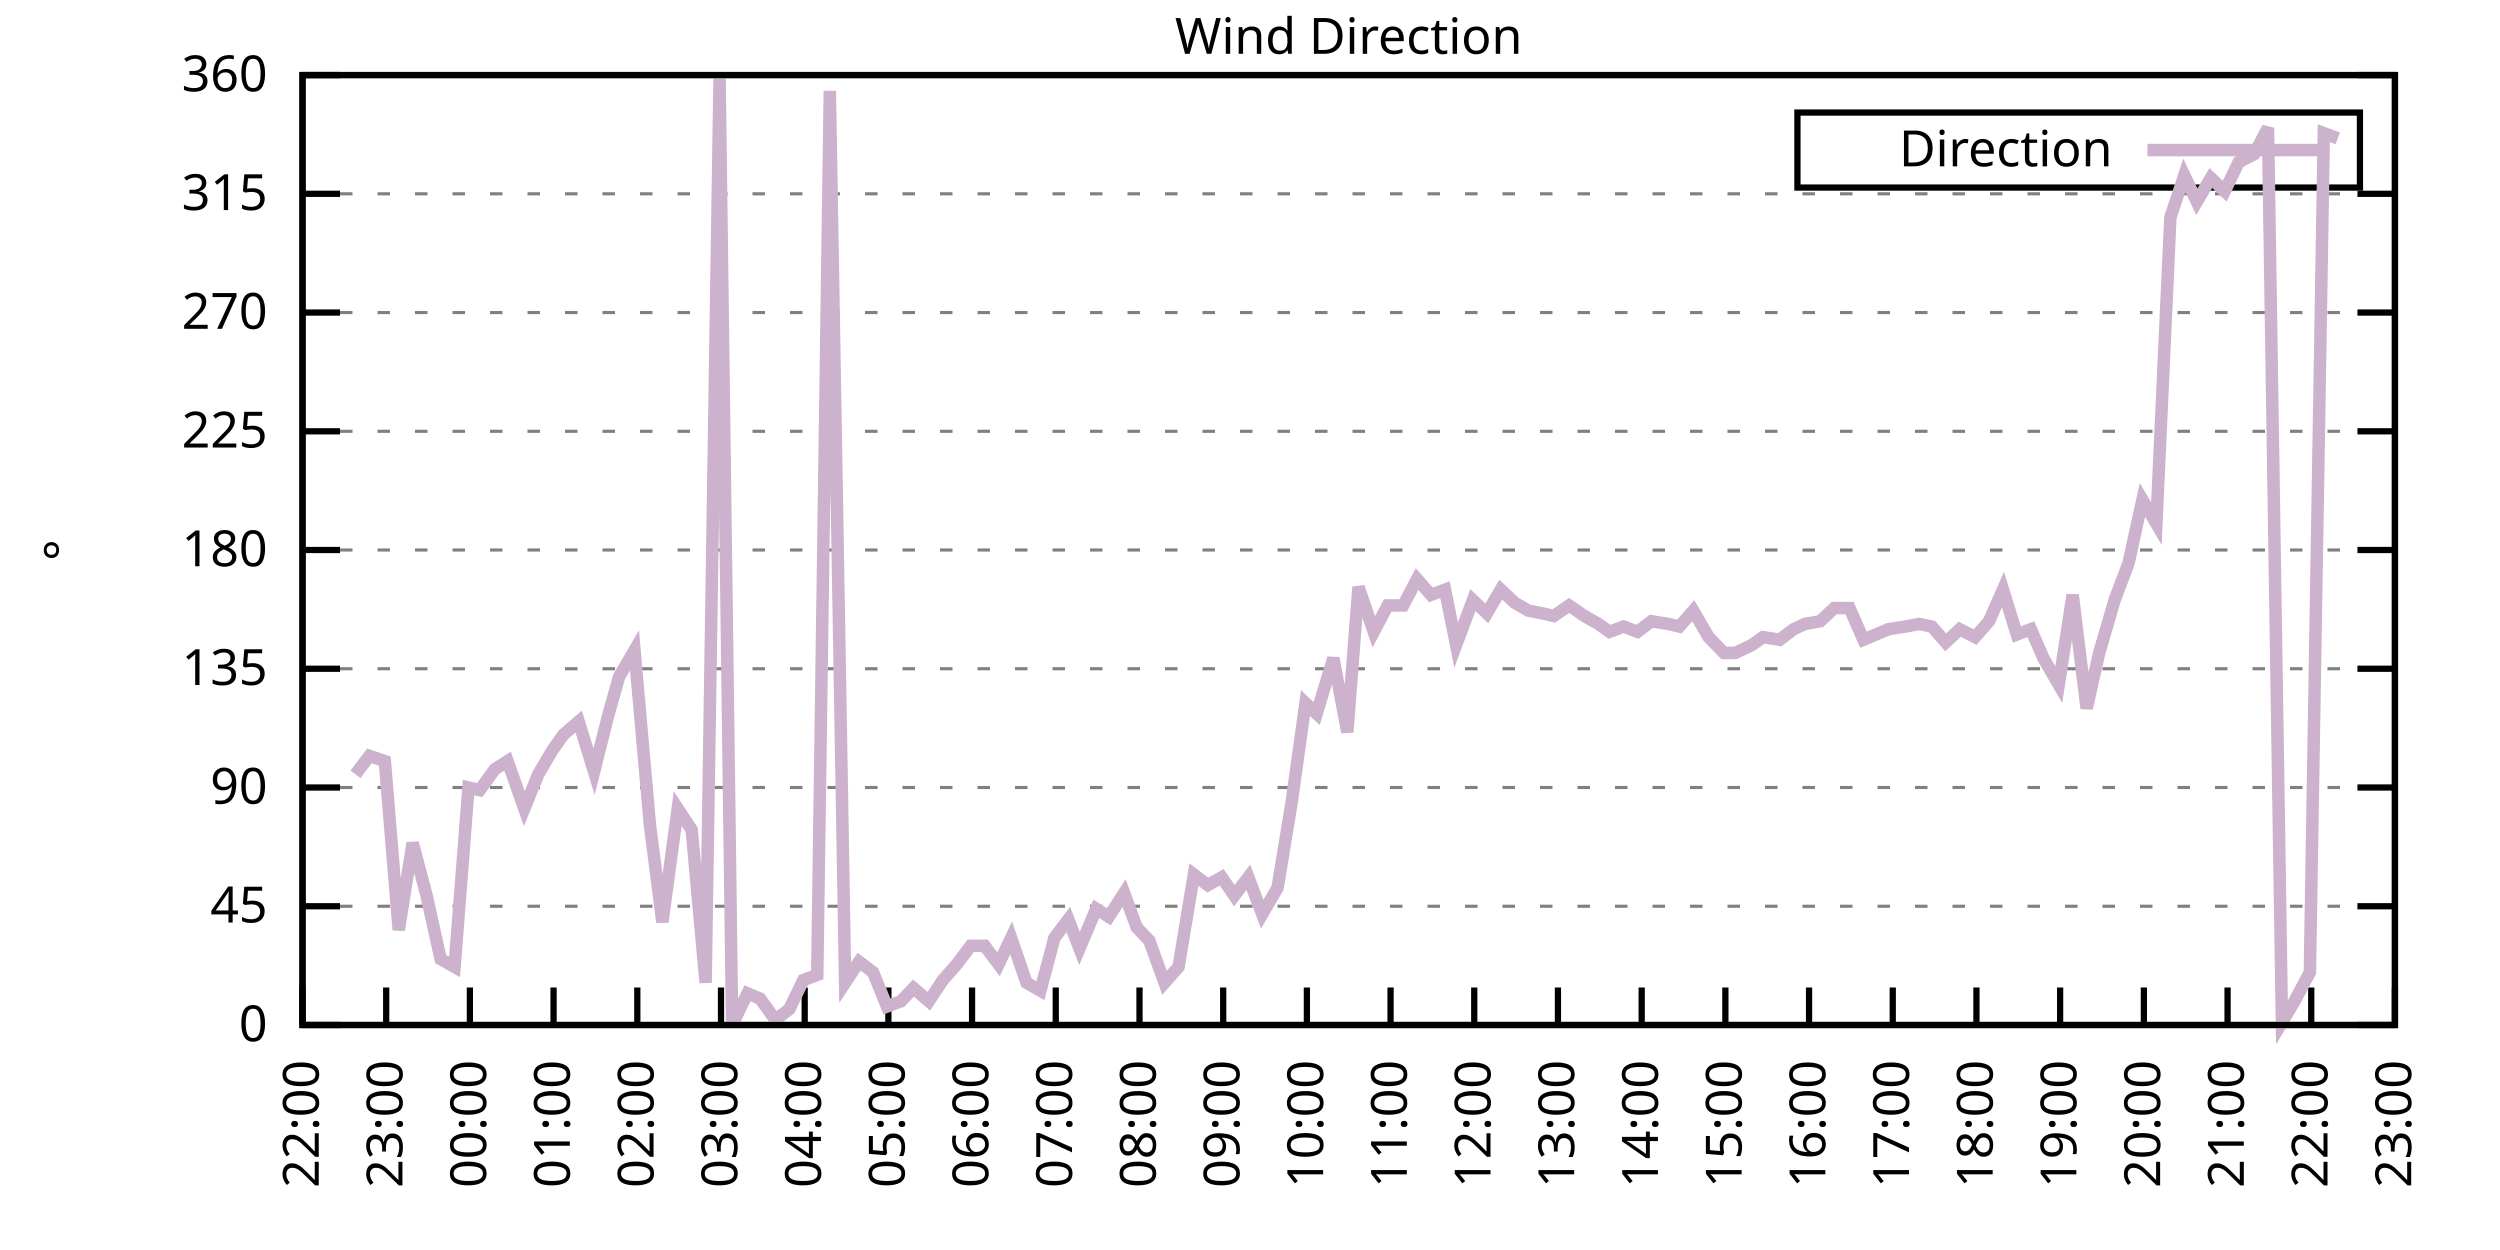
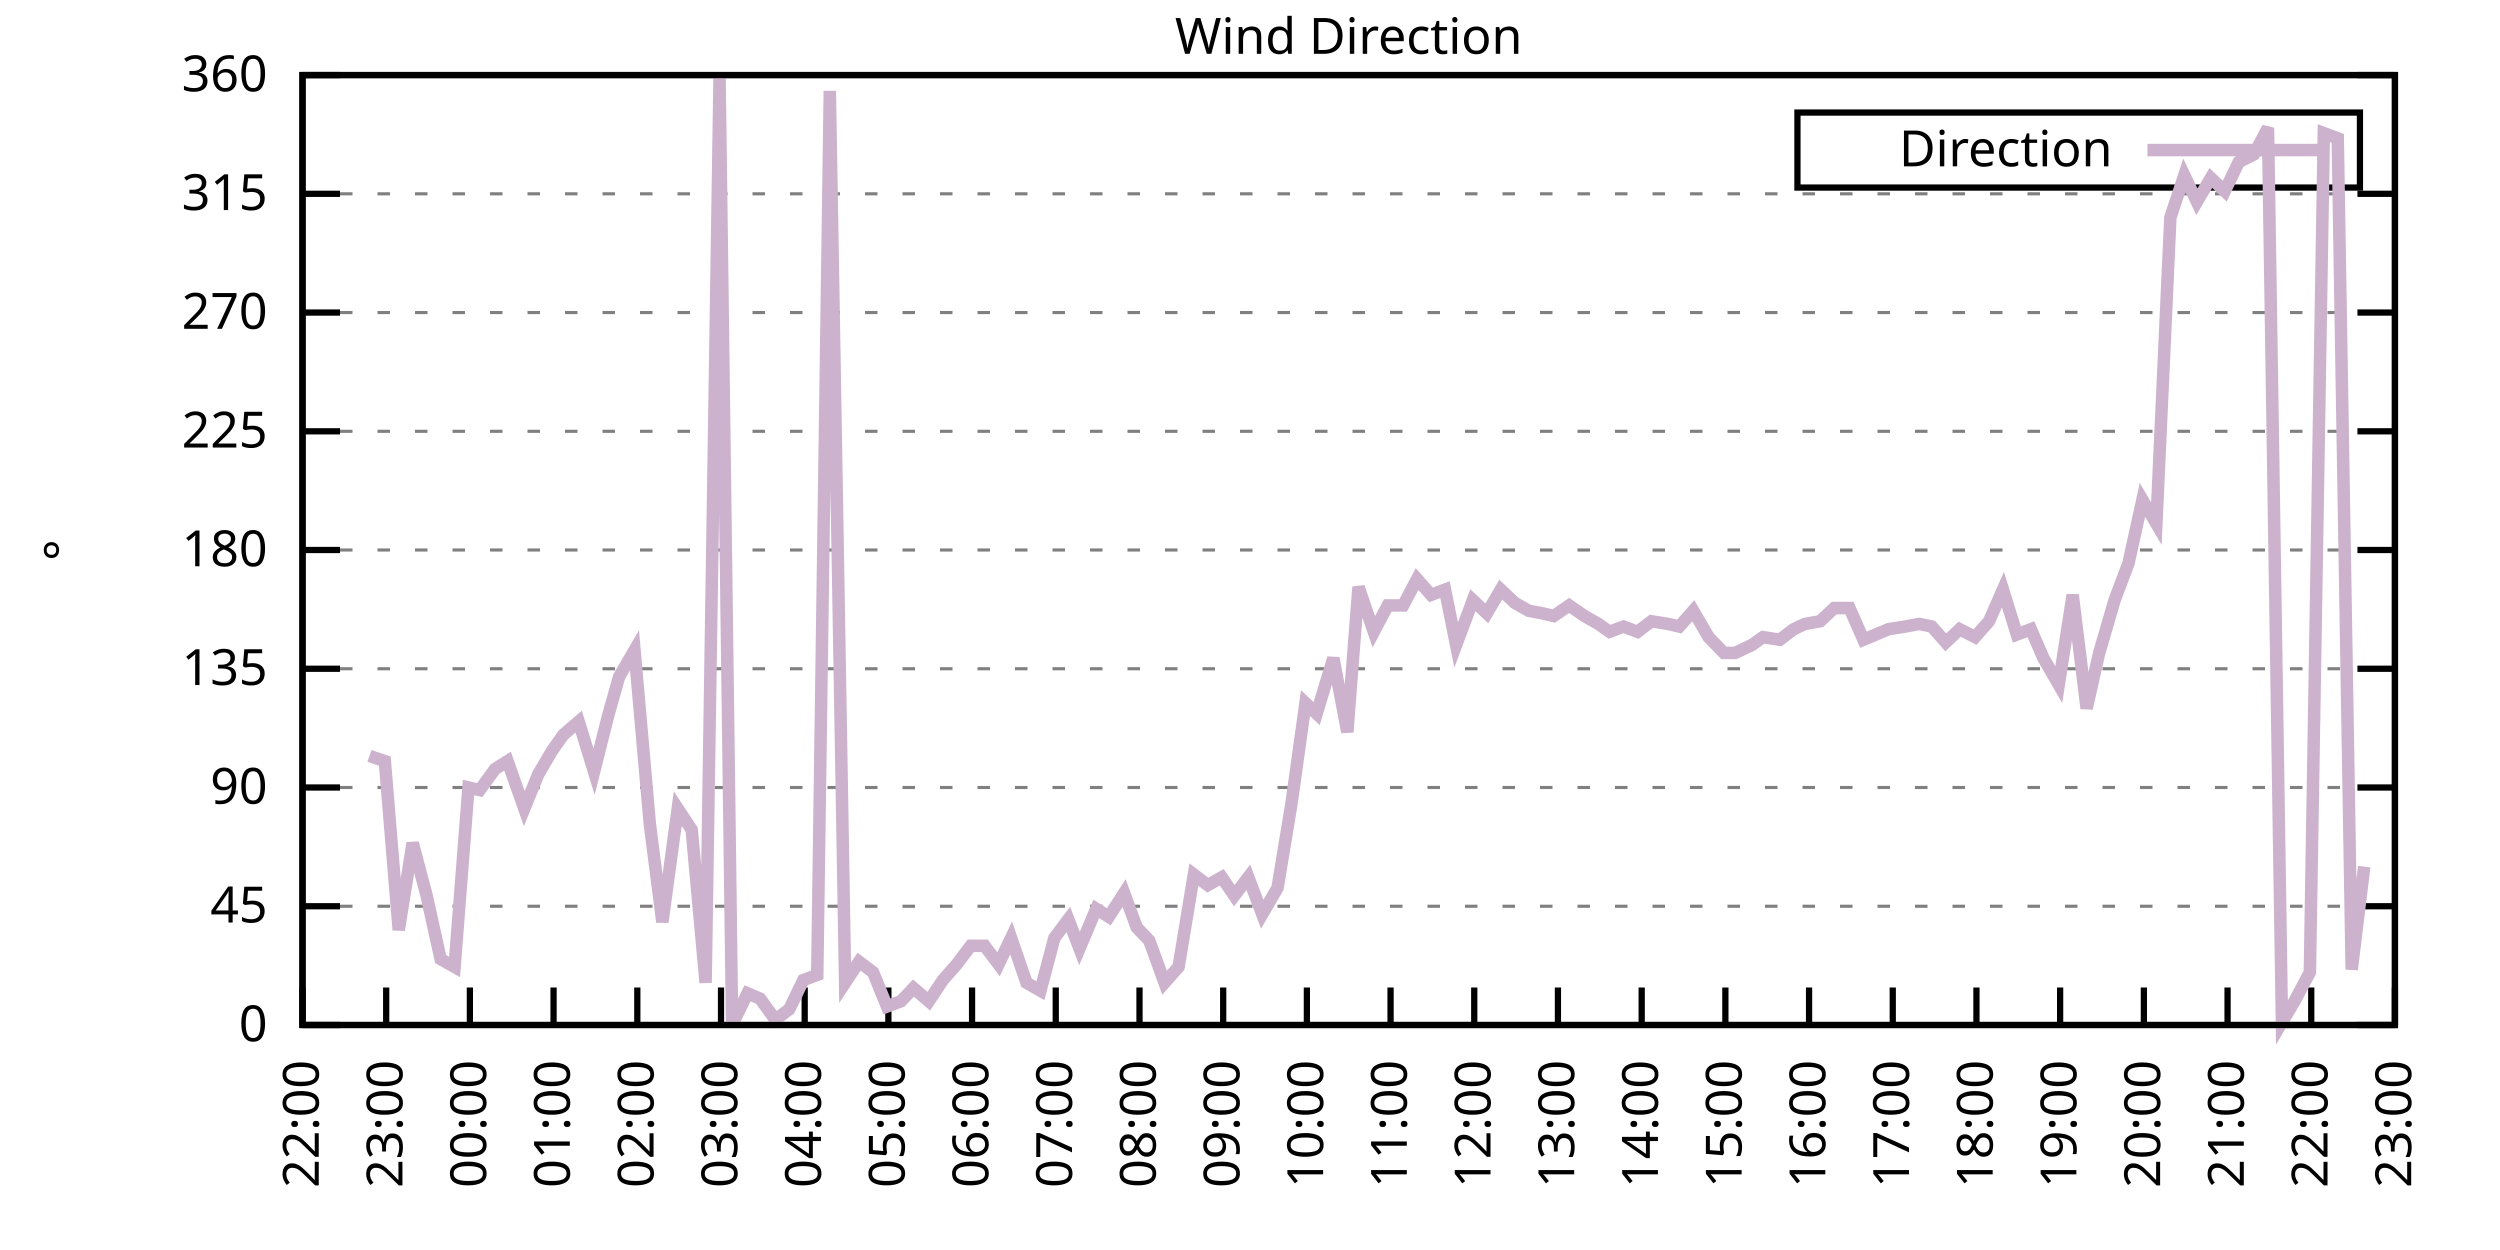
<svg xmlns="http://www.w3.org/2000/svg" xmlns:xlink="http://www.w3.org/1999/xlink" width="400" height="200" viewBox="0 0 400 200">
  <g id="gnuplot_canvas">
    <rect x="0" y="0" width="400" height="200" fill="none" />
    <defs>
      <circle id="gpDot" r="0.5" stroke-width="0.5" stroke="currentColor" />
      <path id="gpPt0" stroke-width="0.333" stroke="currentColor" d="M-1,0 h2 M0,-1 v2" />
      <path id="gpPt1" stroke-width="0.333" stroke="currentColor" d="M-1,-1 L1,1 M1,-1 L-1,1" />
      <path id="gpPt2" stroke-width="0.333" stroke="currentColor" d="M-1,0 L1,0 M0,-1 L0,1 M-1,-1 L1,1 M-1,1 L1,-1" />
      <rect id="gpPt3" stroke-width="0.333" stroke="currentColor" x="-1" y="-1" width="2" height="2" />
      <rect id="gpPt4" stroke-width="0.333" stroke="currentColor" fill="currentColor" x="-1" y="-1" width="2" height="2" />
      <circle id="gpPt5" stroke-width="0.333" stroke="currentColor" cx="0" cy="0" r="1" />
      <use xlink:href="#gpPt5" id="gpPt6" fill="currentColor" stroke="none" />
      <path id="gpPt7" stroke-width="0.333" stroke="currentColor" d="M0,-1.33 L-1.33,0.67 L1.33,0.67 z" />
      <use xlink:href="#gpPt7" id="gpPt8" fill="currentColor" stroke="none" />
      <use xlink:href="#gpPt7" id="gpPt9" stroke="currentColor" transform="rotate(180)" />
      <use xlink:href="#gpPt9" id="gpPt10" fill="currentColor" stroke="none" />
      <use xlink:href="#gpPt3" id="gpPt11" stroke="currentColor" transform="rotate(45)" />
      <use xlink:href="#gpPt11" id="gpPt12" fill="currentColor" stroke="none" />
      <path id="gpPt13" stroke-width="0.333" stroke="currentColor" d="M0,1.330 L1.265,0.411 L0.782,-1.067 L-0.782,-1.076 L-1.265,0.411 z" />
      <use xlink:href="#gpPt13" id="gpPt14" fill="currentColor" stroke="none" />
      <filter id="textbox" filterUnits="objectBoundingBox" x="0" y="0" height="1" width="1">
        <feFlood flood-color="white" flood-opacity="1" result="bgnd" />
        <feComposite in="SourceGraphic" in2="bgnd" operator="atop" />
      </filter>
      <filter id="greybox" filterUnits="objectBoundingBox" x="0" y="0" height="1" width="1">
        <feFlood flood-color="lightgrey" flood-opacity="1" result="grey" />
        <feComposite in="SourceGraphic" in2="grey" operator="atop" />
      </filter>
    </defs>
    <g fill="none" color="white" stroke="currentColor" stroke-width="1.00" stroke-linecap="butt" stroke-linejoin="miter">
</g>
    <g fill="none" color="black" stroke="currentColor" stroke-width="1.00" stroke-linecap="butt" stroke-linejoin="miter">
      <g stroke="none" shape-rendering="crispEdges">
        <polygon fill="rgb(255, 255, 255)" points="48.40,164.00 383.18,164.00 383.18,12.02 48.40,12.02 " />
      </g>
    </g>
    <g fill="none" color="black" stroke="currentColor" stroke-width="1.00" stroke-linecap="butt" stroke-linejoin="miter">
</g>
    <g fill="none" color="black" stroke="black" stroke-width="0.50" stroke-linecap="butt" stroke-linejoin="miter">
</g>
    <g fill="none" color="gray" stroke="currentColor" stroke-width="0.50" stroke-linecap="butt" stroke-linejoin="miter">
      <path stroke="gray" stroke-dasharray="2,4" class="gridline" d="M48.40,164.00 L383.19,164.00  " />
    </g>
    <g fill="none" color="gray" stroke="gray" stroke-width="1.00" stroke-linecap="butt" stroke-linejoin="miter">
</g>
    <g fill="none" color="black" stroke="currentColor" stroke-width="1.00" stroke-linecap="butt" stroke-linejoin="miter">
      <path stroke="black" d="M48.40,164.00 L54.40,164.00 M383.19,164.00 L377.19,164.00  " />
      <g transform="translate(42.80,166.60)" stroke="none" fill="black" font-family="Sans" font-size="8.00" text-anchor="end">
        <text>
          <tspan font-family="Sans"> 0</tspan>
        </text>
      </g>
    </g>
    <g fill="none" color="black" stroke="currentColor" stroke-width="1.00" stroke-linecap="butt" stroke-linejoin="miter">
</g>
    <g fill="none" color="black" stroke="black" stroke-width="0.50" stroke-linecap="butt" stroke-linejoin="miter">
</g>
    <g fill="none" color="gray" stroke="currentColor" stroke-width="0.50" stroke-linecap="butt" stroke-linejoin="miter">
      <path stroke="gray" stroke-dasharray="2,4" class="gridline" d="M48.40,145.00 L383.19,145.00  " />
    </g>
    <g fill="none" color="gray" stroke="gray" stroke-width="1.00" stroke-linecap="butt" stroke-linejoin="miter">
</g>
    <g fill="none" color="black" stroke="currentColor" stroke-width="1.00" stroke-linecap="butt" stroke-linejoin="miter">
      <path stroke="black" d="M48.40,145.00 L54.40,145.00 M383.19,145.00 L377.19,145.00  " />
      <g transform="translate(42.80,147.60)" stroke="none" fill="black" font-family="Sans" font-size="8.00" text-anchor="end">
        <text>
          <tspan font-family="Sans"> 45</tspan>
        </text>
      </g>
    </g>
    <g fill="none" color="black" stroke="currentColor" stroke-width="1.00" stroke-linecap="butt" stroke-linejoin="miter">
</g>
    <g fill="none" color="black" stroke="black" stroke-width="0.50" stroke-linecap="butt" stroke-linejoin="miter">
</g>
    <g fill="none" color="gray" stroke="currentColor" stroke-width="0.50" stroke-linecap="butt" stroke-linejoin="miter">
      <path stroke="gray" stroke-dasharray="2,4" class="gridline" d="M48.40,126.00 L383.19,126.00  " />
    </g>
    <g fill="none" color="gray" stroke="gray" stroke-width="1.00" stroke-linecap="butt" stroke-linejoin="miter">
</g>
    <g fill="none" color="black" stroke="currentColor" stroke-width="1.00" stroke-linecap="butt" stroke-linejoin="miter">
      <path stroke="black" d="M48.40,126.00 L54.40,126.00 M383.19,126.00 L377.19,126.00  " />
      <g transform="translate(42.80,128.60)" stroke="none" fill="black" font-family="Sans" font-size="8.00" text-anchor="end">
        <text>
          <tspan font-family="Sans"> 90</tspan>
        </text>
      </g>
    </g>
    <g fill="none" color="black" stroke="currentColor" stroke-width="1.00" stroke-linecap="butt" stroke-linejoin="miter">
</g>
    <g fill="none" color="black" stroke="black" stroke-width="0.50" stroke-linecap="butt" stroke-linejoin="miter">
</g>
    <g fill="none" color="gray" stroke="currentColor" stroke-width="0.50" stroke-linecap="butt" stroke-linejoin="miter">
      <path stroke="gray" stroke-dasharray="2,4" class="gridline" d="M48.40,107.00 L383.19,107.00  " />
    </g>
    <g fill="none" color="gray" stroke="gray" stroke-width="1.00" stroke-linecap="butt" stroke-linejoin="miter">
</g>
    <g fill="none" color="black" stroke="currentColor" stroke-width="1.00" stroke-linecap="butt" stroke-linejoin="miter">
      <path stroke="black" d="M48.40,107.00 L54.40,107.00 M383.19,107.00 L377.19,107.00  " />
      <g transform="translate(42.80,109.60)" stroke="none" fill="black" font-family="Sans" font-size="8.00" text-anchor="end">
        <text>
          <tspan font-family="Sans"> 135</tspan>
        </text>
      </g>
    </g>
    <g fill="none" color="black" stroke="currentColor" stroke-width="1.00" stroke-linecap="butt" stroke-linejoin="miter">
</g>
    <g fill="none" color="black" stroke="black" stroke-width="0.50" stroke-linecap="butt" stroke-linejoin="miter">
</g>
    <g fill="none" color="gray" stroke="currentColor" stroke-width="0.50" stroke-linecap="butt" stroke-linejoin="miter">
      <path stroke="gray" stroke-dasharray="2,4" class="gridline" d="M48.40,88.00 L383.19,88.00  " />
    </g>
    <g fill="none" color="gray" stroke="gray" stroke-width="1.00" stroke-linecap="butt" stroke-linejoin="miter">
</g>
    <g fill="none" color="black" stroke="currentColor" stroke-width="1.00" stroke-linecap="butt" stroke-linejoin="miter">
      <path stroke="black" d="M48.40,88.00 L54.40,88.00 M383.19,88.00 L377.19,88.00  " />
      <g transform="translate(42.80,90.60)" stroke="none" fill="black" font-family="Sans" font-size="8.00" text-anchor="end">
        <text>
          <tspan font-family="Sans"> 180</tspan>
        </text>
      </g>
    </g>
    <g fill="none" color="black" stroke="currentColor" stroke-width="1.00" stroke-linecap="butt" stroke-linejoin="miter">
</g>
    <g fill="none" color="black" stroke="black" stroke-width="0.50" stroke-linecap="butt" stroke-linejoin="miter">
</g>
    <g fill="none" color="gray" stroke="currentColor" stroke-width="0.50" stroke-linecap="butt" stroke-linejoin="miter">
      <path stroke="gray" stroke-dasharray="2,4" class="gridline" d="M48.40,69.01 L383.19,69.01  " />
    </g>
    <g fill="none" color="gray" stroke="gray" stroke-width="1.00" stroke-linecap="butt" stroke-linejoin="miter">
</g>
    <g fill="none" color="black" stroke="currentColor" stroke-width="1.00" stroke-linecap="butt" stroke-linejoin="miter">
      <path stroke="black" d="M48.40,69.01 L54.40,69.01 M383.19,69.01 L377.19,69.01  " />
      <g transform="translate(42.80,71.61)" stroke="none" fill="black" font-family="Sans" font-size="8.00" text-anchor="end">
        <text>
          <tspan font-family="Sans"> 225</tspan>
        </text>
      </g>
    </g>
    <g fill="none" color="black" stroke="currentColor" stroke-width="1.00" stroke-linecap="butt" stroke-linejoin="miter">
</g>
    <g fill="none" color="black" stroke="black" stroke-width="0.50" stroke-linecap="butt" stroke-linejoin="miter">
</g>
    <g fill="none" color="gray" stroke="currentColor" stroke-width="0.50" stroke-linecap="butt" stroke-linejoin="miter">
      <path stroke="gray" stroke-dasharray="2,4" class="gridline" d="M48.40,50.01 L383.19,50.01  " />
    </g>
    <g fill="none" color="gray" stroke="gray" stroke-width="1.00" stroke-linecap="butt" stroke-linejoin="miter">
</g>
    <g fill="none" color="black" stroke="currentColor" stroke-width="1.00" stroke-linecap="butt" stroke-linejoin="miter">
      <path stroke="black" d="M48.40,50.01 L54.40,50.01 M383.19,50.01 L377.19,50.01  " />
      <g transform="translate(42.80,52.61)" stroke="none" fill="black" font-family="Sans" font-size="8.00" text-anchor="end">
        <text>
          <tspan font-family="Sans"> 270</tspan>
        </text>
      </g>
    </g>
    <g fill="none" color="black" stroke="currentColor" stroke-width="1.00" stroke-linecap="butt" stroke-linejoin="miter">
</g>
    <g fill="none" color="black" stroke="black" stroke-width="0.50" stroke-linecap="butt" stroke-linejoin="miter">
</g>
    <g fill="none" color="gray" stroke="currentColor" stroke-width="0.50" stroke-linecap="butt" stroke-linejoin="miter">
      <path stroke="gray" stroke-dasharray="2,4" class="gridline" d="M48.40,31.01 L383.19,31.01  " />
    </g>
    <g fill="none" color="gray" stroke="gray" stroke-width="1.00" stroke-linecap="butt" stroke-linejoin="miter">
</g>
    <g fill="none" color="black" stroke="currentColor" stroke-width="1.00" stroke-linecap="butt" stroke-linejoin="miter">
      <path stroke="black" d="M48.40,31.01 L54.40,31.01 M383.19,31.01 L377.19,31.01  " />
      <g transform="translate(42.80,33.61)" stroke="none" fill="black" font-family="Sans" font-size="8.00" text-anchor="end">
        <text>
          <tspan font-family="Sans"> 315</tspan>
        </text>
      </g>
    </g>
    <g fill="none" color="black" stroke="currentColor" stroke-width="1.00" stroke-linecap="butt" stroke-linejoin="miter">
</g>
    <g fill="none" color="black" stroke="black" stroke-width="0.50" stroke-linecap="butt" stroke-linejoin="miter">
</g>
    <g fill="none" color="gray" stroke="currentColor" stroke-width="0.50" stroke-linecap="butt" stroke-linejoin="miter">
      <path stroke="gray" stroke-dasharray="2,4" class="gridline" d="M48.40,12.01 L383.19,12.01  " />
    </g>
    <g fill="none" color="gray" stroke="gray" stroke-width="1.00" stroke-linecap="butt" stroke-linejoin="miter">
</g>
    <g fill="none" color="black" stroke="currentColor" stroke-width="1.00" stroke-linecap="butt" stroke-linejoin="miter">
      <path stroke="black" d="M48.40,12.01 L54.40,12.01 M383.19,12.01 L377.19,12.01  " />
      <g transform="translate(42.80,14.61)" stroke="none" fill="black" font-family="Sans" font-size="8.00" text-anchor="end">
        <text>
          <tspan font-family="Sans"> 360</tspan>
        </text>
      </g>
    </g>
    <g fill="none" color="black" stroke="currentColor" stroke-width="1.00" stroke-linecap="butt" stroke-linejoin="miter">
      <path stroke="black" d="M48.40,164.00 L48.40,158.00  " />
      <g transform="translate(51.00,169.60) rotate(270.00)" stroke="none" fill="black" font-family="Sans" font-size="8.00" text-anchor="end">
        <text>
          <tspan font-family="Sans">22:00</tspan>
        </text>
      </g>
    </g>
    <g fill="none" color="black" stroke="currentColor" stroke-width="1.00" stroke-linecap="butt" stroke-linejoin="miter">
      <path stroke="black" d="M61.79,164.00 L61.79,158.00  " />
      <g transform="translate(64.39,169.60) rotate(270.00)" stroke="none" fill="black" font-family="Sans" font-size="8.00" text-anchor="end">
        <text>
          <tspan font-family="Sans">23:00</tspan>
        </text>
      </g>
    </g>
    <g fill="none" color="black" stroke="currentColor" stroke-width="1.00" stroke-linecap="butt" stroke-linejoin="miter">
      <path stroke="black" d="M75.18,164.00 L75.18,158.00  " />
      <g transform="translate(77.78,169.60) rotate(270.00)" stroke="none" fill="black" font-family="Sans" font-size="8.00" text-anchor="end">
        <text>
          <tspan font-family="Sans">00:00</tspan>
        </text>
      </g>
    </g>
    <g fill="none" color="black" stroke="currentColor" stroke-width="1.00" stroke-linecap="butt" stroke-linejoin="miter">
      <path stroke="black" d="M88.57,164.00 L88.57,158.00  " />
      <g transform="translate(91.17,169.60) rotate(270.00)" stroke="none" fill="black" font-family="Sans" font-size="8.00" text-anchor="end">
        <text>
          <tspan font-family="Sans">01:00</tspan>
        </text>
      </g>
    </g>
    <g fill="none" color="black" stroke="currentColor" stroke-width="1.00" stroke-linecap="butt" stroke-linejoin="miter">
      <path stroke="black" d="M101.97,164.00 L101.97,158.00  " />
      <g transform="translate(104.57,169.60) rotate(270.00)" stroke="none" fill="black" font-family="Sans" font-size="8.00" text-anchor="end">
        <text>
          <tspan font-family="Sans">02:00</tspan>
        </text>
      </g>
    </g>
    <g fill="none" color="black" stroke="currentColor" stroke-width="1.00" stroke-linecap="butt" stroke-linejoin="miter">
      <path stroke="black" d="M115.36,164.00 L115.36,158.00  " />
      <g transform="translate(117.96,169.60) rotate(270.00)" stroke="none" fill="black" font-family="Sans" font-size="8.00" text-anchor="end">
        <text>
          <tspan font-family="Sans">03:00</tspan>
        </text>
      </g>
    </g>
    <g fill="none" color="black" stroke="currentColor" stroke-width="1.00" stroke-linecap="butt" stroke-linejoin="miter">
      <path stroke="black" d="M128.75,164.00 L128.75,158.00  " />
      <g transform="translate(131.35,169.60) rotate(270.00)" stroke="none" fill="black" font-family="Sans" font-size="8.00" text-anchor="end">
        <text>
          <tspan font-family="Sans">04:00</tspan>
        </text>
      </g>
    </g>
    <g fill="none" color="black" stroke="currentColor" stroke-width="1.00" stroke-linecap="butt" stroke-linejoin="miter">
      <path stroke="black" d="M142.14,164.00 L142.14,158.00  " />
      <g transform="translate(144.74,169.60) rotate(270.00)" stroke="none" fill="black" font-family="Sans" font-size="8.00" text-anchor="end">
        <text>
          <tspan font-family="Sans">05:00</tspan>
        </text>
      </g>
    </g>
    <g fill="none" color="black" stroke="currentColor" stroke-width="1.00" stroke-linecap="butt" stroke-linejoin="miter">
      <path stroke="black" d="M155.53,164.00 L155.53,158.00  " />
      <g transform="translate(158.13,169.60) rotate(270.00)" stroke="none" fill="black" font-family="Sans" font-size="8.00" text-anchor="end">
        <text>
          <tspan font-family="Sans">06:00</tspan>
        </text>
      </g>
    </g>
    <g fill="none" color="black" stroke="currentColor" stroke-width="1.00" stroke-linecap="butt" stroke-linejoin="miter">
      <path stroke="black" d="M168.92,164.00 L168.92,158.00  " />
      <g transform="translate(171.52,169.60) rotate(270.00)" stroke="none" fill="black" font-family="Sans" font-size="8.00" text-anchor="end">
        <text>
          <tspan font-family="Sans">07:00</tspan>
        </text>
      </g>
    </g>
    <g fill="none" color="black" stroke="currentColor" stroke-width="1.00" stroke-linecap="butt" stroke-linejoin="miter">
      <path stroke="black" d="M182.32,164.00 L182.32,158.00  " />
      <g transform="translate(184.92,169.60) rotate(270.00)" stroke="none" fill="black" font-family="Sans" font-size="8.00" text-anchor="end">
        <text>
          <tspan font-family="Sans">08:00</tspan>
        </text>
      </g>
    </g>
    <g fill="none" color="black" stroke="currentColor" stroke-width="1.00" stroke-linecap="butt" stroke-linejoin="miter">
      <path stroke="black" d="M195.71,164.00 L195.71,158.00  " />
      <g transform="translate(198.31,169.60) rotate(270.00)" stroke="none" fill="black" font-family="Sans" font-size="8.00" text-anchor="end">
        <text>
          <tspan font-family="Sans">09:00</tspan>
        </text>
      </g>
    </g>
    <g fill="none" color="black" stroke="currentColor" stroke-width="1.00" stroke-linecap="butt" stroke-linejoin="miter">
      <path stroke="black" d="M209.10,164.00 L209.10,158.00  " />
      <g transform="translate(211.70,169.60) rotate(270.00)" stroke="none" fill="black" font-family="Sans" font-size="8.00" text-anchor="end">
        <text>
          <tspan font-family="Sans">10:00</tspan>
        </text>
      </g>
    </g>
    <g fill="none" color="black" stroke="currentColor" stroke-width="1.00" stroke-linecap="butt" stroke-linejoin="miter">
      <path stroke="black" d="M222.49,164.00 L222.49,158.00  " />
      <g transform="translate(225.09,169.60) rotate(270.00)" stroke="none" fill="black" font-family="Sans" font-size="8.00" text-anchor="end">
        <text>
          <tspan font-family="Sans">11:00</tspan>
        </text>
      </g>
    </g>
    <g fill="none" color="black" stroke="currentColor" stroke-width="1.00" stroke-linecap="butt" stroke-linejoin="miter">
      <path stroke="black" d="M235.88,164.00 L235.88,158.00  " />
      <g transform="translate(238.48,169.60) rotate(270.00)" stroke="none" fill="black" font-family="Sans" font-size="8.00" text-anchor="end">
        <text>
          <tspan font-family="Sans">12:00</tspan>
        </text>
      </g>
    </g>
    <g fill="none" color="black" stroke="currentColor" stroke-width="1.00" stroke-linecap="butt" stroke-linejoin="miter">
      <path stroke="black" d="M249.27,164.00 L249.27,158.00  " />
      <g transform="translate(251.87,169.60) rotate(270.00)" stroke="none" fill="black" font-family="Sans" font-size="8.00" text-anchor="end">
        <text>
          <tspan font-family="Sans">13:00</tspan>
        </text>
      </g>
    </g>
    <g fill="none" color="black" stroke="currentColor" stroke-width="1.00" stroke-linecap="butt" stroke-linejoin="miter">
      <path stroke="black" d="M262.67,164.00 L262.67,158.00  " />
      <g transform="translate(265.27,169.60) rotate(270.00)" stroke="none" fill="black" font-family="Sans" font-size="8.00" text-anchor="end">
        <text>
          <tspan font-family="Sans">14:00</tspan>
        </text>
      </g>
    </g>
    <g fill="none" color="black" stroke="currentColor" stroke-width="1.00" stroke-linecap="butt" stroke-linejoin="miter">
      <path stroke="black" d="M276.06,164.00 L276.06,158.00  " />
      <g transform="translate(278.66,169.60) rotate(270.00)" stroke="none" fill="black" font-family="Sans" font-size="8.00" text-anchor="end">
        <text>
          <tspan font-family="Sans">15:00</tspan>
        </text>
      </g>
    </g>
    <g fill="none" color="black" stroke="currentColor" stroke-width="1.00" stroke-linecap="butt" stroke-linejoin="miter">
      <path stroke="black" d="M289.45,164.00 L289.45,158.00  " />
      <g transform="translate(292.05,169.60) rotate(270.00)" stroke="none" fill="black" font-family="Sans" font-size="8.00" text-anchor="end">
        <text>
          <tspan font-family="Sans">16:00</tspan>
        </text>
      </g>
    </g>
    <g fill="none" color="black" stroke="currentColor" stroke-width="1.00" stroke-linecap="butt" stroke-linejoin="miter">
      <path stroke="black" d="M302.84,164.00 L302.84,158.00  " />
      <g transform="translate(305.44,169.60) rotate(270.00)" stroke="none" fill="black" font-family="Sans" font-size="8.00" text-anchor="end">
        <text>
          <tspan font-family="Sans">17:00</tspan>
        </text>
      </g>
    </g>
    <g fill="none" color="black" stroke="currentColor" stroke-width="1.00" stroke-linecap="butt" stroke-linejoin="miter">
      <path stroke="black" d="M316.23,164.00 L316.23,158.00  " />
      <g transform="translate(318.83,169.60) rotate(270.00)" stroke="none" fill="black" font-family="Sans" font-size="8.00" text-anchor="end">
        <text>
          <tspan font-family="Sans">18:00</tspan>
        </text>
      </g>
    </g>
    <g fill="none" color="black" stroke="currentColor" stroke-width="1.00" stroke-linecap="butt" stroke-linejoin="miter">
      <path stroke="black" d="M329.62,164.00 L329.62,158.00  " />
      <g transform="translate(332.22,169.60) rotate(270.00)" stroke="none" fill="black" font-family="Sans" font-size="8.00" text-anchor="end">
        <text>
          <tspan font-family="Sans">19:00</tspan>
        </text>
      </g>
    </g>
    <g fill="none" color="black" stroke="currentColor" stroke-width="1.00" stroke-linecap="butt" stroke-linejoin="miter">
      <path stroke="black" d="M343.02,164.00 L343.02,158.00  " />
      <g transform="translate(345.62,169.60) rotate(270.00)" stroke="none" fill="black" font-family="Sans" font-size="8.00" text-anchor="end">
        <text>
          <tspan font-family="Sans">20:00</tspan>
        </text>
      </g>
    </g>
    <g fill="none" color="black" stroke="currentColor" stroke-width="1.00" stroke-linecap="butt" stroke-linejoin="miter">
      <path stroke="black" d="M356.41,164.00 L356.41,158.00  " />
      <g transform="translate(359.01,169.60) rotate(270.00)" stroke="none" fill="black" font-family="Sans" font-size="8.00" text-anchor="end">
        <text>
          <tspan font-family="Sans">21:00</tspan>
        </text>
      </g>
    </g>
    <g fill="none" color="black" stroke="currentColor" stroke-width="1.00" stroke-linecap="butt" stroke-linejoin="miter">
      <path stroke="black" d="M369.80,164.00 L369.80,158.00  " />
      <g transform="translate(372.40,169.60) rotate(270.00)" stroke="none" fill="black" font-family="Sans" font-size="8.00" text-anchor="end">
        <text>
          <tspan font-family="Sans">22:00</tspan>
        </text>
      </g>
    </g>
    <g fill="none" color="black" stroke="currentColor" stroke-width="1.00" stroke-linecap="butt" stroke-linejoin="miter">
      <path stroke="black" d="M383.19,164.00 L383.19,158.00  " />
      <g transform="translate(385.79,169.60) rotate(270.00)" stroke="none" fill="black" font-family="Sans" font-size="8.00" text-anchor="end">
        <text>
          <tspan font-family="Sans">23:00</tspan>
        </text>
      </g>
    </g>
    <g fill="none" color="black" stroke="currentColor" stroke-width="1.00" stroke-linecap="butt" stroke-linejoin="miter">
</g>
    <g fill="none" color="black" stroke="currentColor" stroke-width="1.00" stroke-linecap="butt" stroke-linejoin="miter">
      <path stroke="black" d="M48.40,12.01 L48.40,164.00 L383.19,164.00 L383.19,12.01 L48.40,12.01 Z  " />
    </g>
    <g fill="none" color="black" stroke="currentColor" stroke-width="1.00" stroke-linecap="butt" stroke-linejoin="miter">
</g>
    <g fill="none" color="black" stroke="currentColor" stroke-width="1.00" stroke-linecap="butt" stroke-linejoin="miter">
      <path stroke="black" d="M287.59,30.01 L287.59,18.01 L377.59,18.01 L377.59,30.01 L287.59,30.01 Z  " />
    </g>
    <g id="Wind_direction_plot_1">
      <g fill="none" color="white" stroke="black" stroke-width="2.00" stroke-linecap="butt" stroke-linejoin="miter">
</g>
      <g fill="none" color="black" stroke="currentColor" stroke-width="2.00" stroke-linecap="butt" stroke-linejoin="miter">
        <g transform="translate(337.99,26.61)" stroke="none" fill="black" font-family="Sans" font-size="8.00" text-anchor="end">
          <text>
            <tspan font-family="Sans">Direction</tspan>
          </text>
        </g>
      </g>
      <g fill="none" color="black" stroke="currentColor" stroke-width="2.00" stroke-linecap="butt" stroke-linejoin="miter">
-         <path stroke="rgb(204, 178, 204)" d="M343.59,24.01 L371.99,24.01 M56.88,123.89 L59.11,120.94 L61.57,121.78 L63.80,148.80 L66.03,134.87 L68.26,143.31   L70.50,153.45 L72.73,154.71 L74.96,126.00 L76.75,126.42 L79.20,123.05 L81.21,121.78 L83.89,129.38 L86.12,123.89   L88.35,120.09 L90.14,117.56 L92.59,115.45 L95.05,123.47 L97.28,114.60 L99.06,108.27 L101.52,104.05 L103.98,131.91   L105.98,147.53 L108.44,129.38 L110.67,132.76 L112.90,157.24 L115.13,12.43 L117.14,164.00 L119.60,158.93 L121.61,159.78   L124.06,163.16 L126.29,161.47 L128.53,156.82 L130.76,155.98 L132.77,14.54 L135.22,157.24 L137.45,153.87 L139.69,155.56   L141.92,161.04 L144.15,160.20 L146.16,158.09 L148.61,160.20 L150.85,156.82 L153.08,154.29 L155.31,151.33 L157.54,151.33   L159.77,154.29 L161.78,150.07 L164.24,157.24 L166.47,158.51 L168.70,150.07 L170.93,147.11 L172.72,151.76 L175.40,145.42   L177.41,146.69 L179.86,142.89 L181.87,148.38 L183.88,150.49 L186.33,157.24 L188.57,154.71 L191.02,139.93 L193.25,141.62   L195.48,140.36 L197.49,143.31 L199.73,140.36 L201.96,146.27 L204.41,142.05 L206.64,128.54 L208.88,112.49 L210.66,114.18   L213.34,105.31 L215.57,117.14 L217.36,93.92 L219.81,101.09 L222.04,96.87 L224.50,96.87 L226.73,92.65 L228.96,95.18   L231.20,94.34 L232.98,103.20 L235.66,96.03 L237.89,98.14 L240.12,94.34 L242.36,96.45 L244.59,97.72 L246.82,98.14   L248.60,98.56 L251.06,96.87 L253.51,98.56 L255.75,99.83 L257.53,101.09 L259.76,100.25 L262.00,101.09 L264.23,99.40   L266.91,99.83 L268.69,100.25 L270.92,97.72 L273.38,101.94 L275.83,104.47 L277.62,104.47 L280.30,103.20 L282.08,101.94   L284.76,102.36 L286.99,100.67 L288.78,99.83 L291.23,99.40 L293.47,97.29 L295.92,97.29 L298.15,102.36 L302.17,100.67   L304.85,100.25 L307.08,99.83 L309.09,100.25 L311.32,102.78 L313.55,100.67 L316.01,101.94 L318.24,99.40 L320.47,94.34   L322.70,101.52 L324.94,100.67 L326.95,105.31 L329.40,109.54 L331.63,95.18 L333.86,113.34 L335.87,104.47 L338.33,96.03   L340.56,90.12 L342.79,79.98 L345.02,83.78 L347.26,34.81 L349.49,28.05 L351.50,32.28 L353.73,28.48 L355.96,30.59   L358.19,25.94 L360.65,24.68 L362.88,20.45 L365.11,163.58 L367.12,160.20 L369.58,155.56 L371.81,21.30 L374.04,22.14    " />
+         <path stroke="rgb(204, 178, 204)" d="M343.59,24.01 L371.99,24.01 M59.11,120.94 L61.57,121.78 L63.80,148.80 L66.03,134.87 L68.26,143.31 L70.50,153.45   L72.73,154.71 L74.96,126.00 L76.75,126.42 L79.20,123.05 L81.21,121.78 L83.89,129.38 L86.12,123.89 L88.35,120.09   L90.14,117.56 L92.59,115.45 L95.05,123.47 L97.28,114.60 L99.06,108.27 L101.52,104.05 L103.98,131.91 L105.98,147.53   L108.44,129.38 L110.67,132.76 L112.90,157.24 L115.13,12.43 L117.14,164.00 L119.60,158.93 L121.61,159.78 L124.06,163.16   L126.29,161.47 L128.53,156.82 L130.76,155.98 L132.77,14.54 L135.22,157.24 L137.45,153.87 L139.69,155.56 L141.92,161.04   L144.15,160.20 L146.16,158.09 L148.61,160.20 L150.85,156.82 L153.08,154.29 L155.31,151.33 L157.54,151.33 L159.77,154.29   L161.78,150.07 L164.24,157.24 L166.47,158.51 L168.70,150.07 L170.93,147.11 L172.72,151.76 L175.40,145.42 L177.41,146.69   L179.86,142.89 L181.87,148.38 L183.88,150.49 L186.33,157.24 L188.57,154.71 L191.02,139.93 L193.25,141.62 L195.48,140.36   L197.49,143.31 L199.73,140.36 L201.96,146.27 L204.41,142.05 L206.64,128.54 L208.88,112.49 L210.66,114.18 L213.34,105.31   L215.57,117.14 L217.36,93.92 L219.81,101.09 L222.04,96.87 L224.50,96.87 L226.73,92.65 L228.96,95.18 L231.20,94.34   L232.98,103.20 L235.66,96.03 L237.89,98.14 L240.12,94.34 L242.36,96.45 L244.59,97.72 L246.82,98.14 L248.60,98.56   L251.06,96.87 L253.51,98.56 L255.75,99.83 L257.53,101.09 L259.76,100.25 L262.00,101.09 L264.23,99.40 L266.91,99.83   L268.69,100.25 L270.92,97.72 L273.38,101.94 L275.83,104.47 L277.62,104.47 L280.30,103.20 L282.08,101.94 L284.76,102.36   L286.99,100.67 L288.78,99.83 L291.23,99.40 L293.47,97.29 L295.92,97.29 L298.15,102.36 L302.17,100.67 L304.85,100.25   L307.08,99.83 L309.09,100.25 L311.32,102.78 L313.55,100.67 L316.01,101.94 L318.24,99.40 L320.47,94.34 L322.70,101.52   L324.94,100.67 L326.95,105.31 L329.40,109.54 L331.63,95.18 L333.86,113.34 L335.87,104.47 L338.33,96.03 L340.56,90.12   L342.79,79.98 L345.02,83.78 L347.26,34.81 L349.49,28.05 L351.50,32.28 L353.73,28.48 L355.96,30.59 L358.19,25.94   L360.65,24.68 L362.88,20.45 L365.11,163.58 L367.12,160.20 L369.58,155.56 L371.81,21.30 L374.04,22.14 L376.27,155.13   L378.28,138.67  " />
      </g>
    </g>
    <g fill="none" color="black" stroke="currentColor" stroke-width="2.00" stroke-linecap="butt" stroke-linejoin="miter">
</g>
    <g fill="none" color="black" stroke="black" stroke-width="1.00" stroke-linecap="butt" stroke-linejoin="miter">
</g>
    <g fill="none" color="black" stroke="currentColor" stroke-width="1.00" stroke-linecap="butt" stroke-linejoin="miter">
      <path stroke="black" d="M48.40,12.01 L48.40,164.00 L383.19,164.00 L383.19,12.01 L48.40,12.01 Z  " />
      <g transform="translate(12.80,88.01) rotate(270.00)" stroke="none" fill="black" font-family="Sans" font-size="8.00" text-anchor="middle">
        <text>
          <tspan font-family="Sans">°</tspan>
        </text>
      </g>
    </g>
    <g fill="none" color="black" stroke="currentColor" stroke-width="1.00" stroke-linecap="butt" stroke-linejoin="miter">
</g>
    <g fill="none" color="black" stroke="currentColor" stroke-width="1.00" stroke-linecap="butt" stroke-linejoin="miter">
      <g transform="translate(215.79,8.61)" stroke="none" fill="black" font-family="Sans" font-size="8.00" text-anchor="middle">
        <text>
          <tspan font-family="Sans">Wind Direction</tspan>
        </text>
      </g>
    </g>
    <g fill="none" color="black" stroke="currentColor" stroke-width="1.00" stroke-linecap="butt" stroke-linejoin="miter">
</g>
  </g>
</svg>
